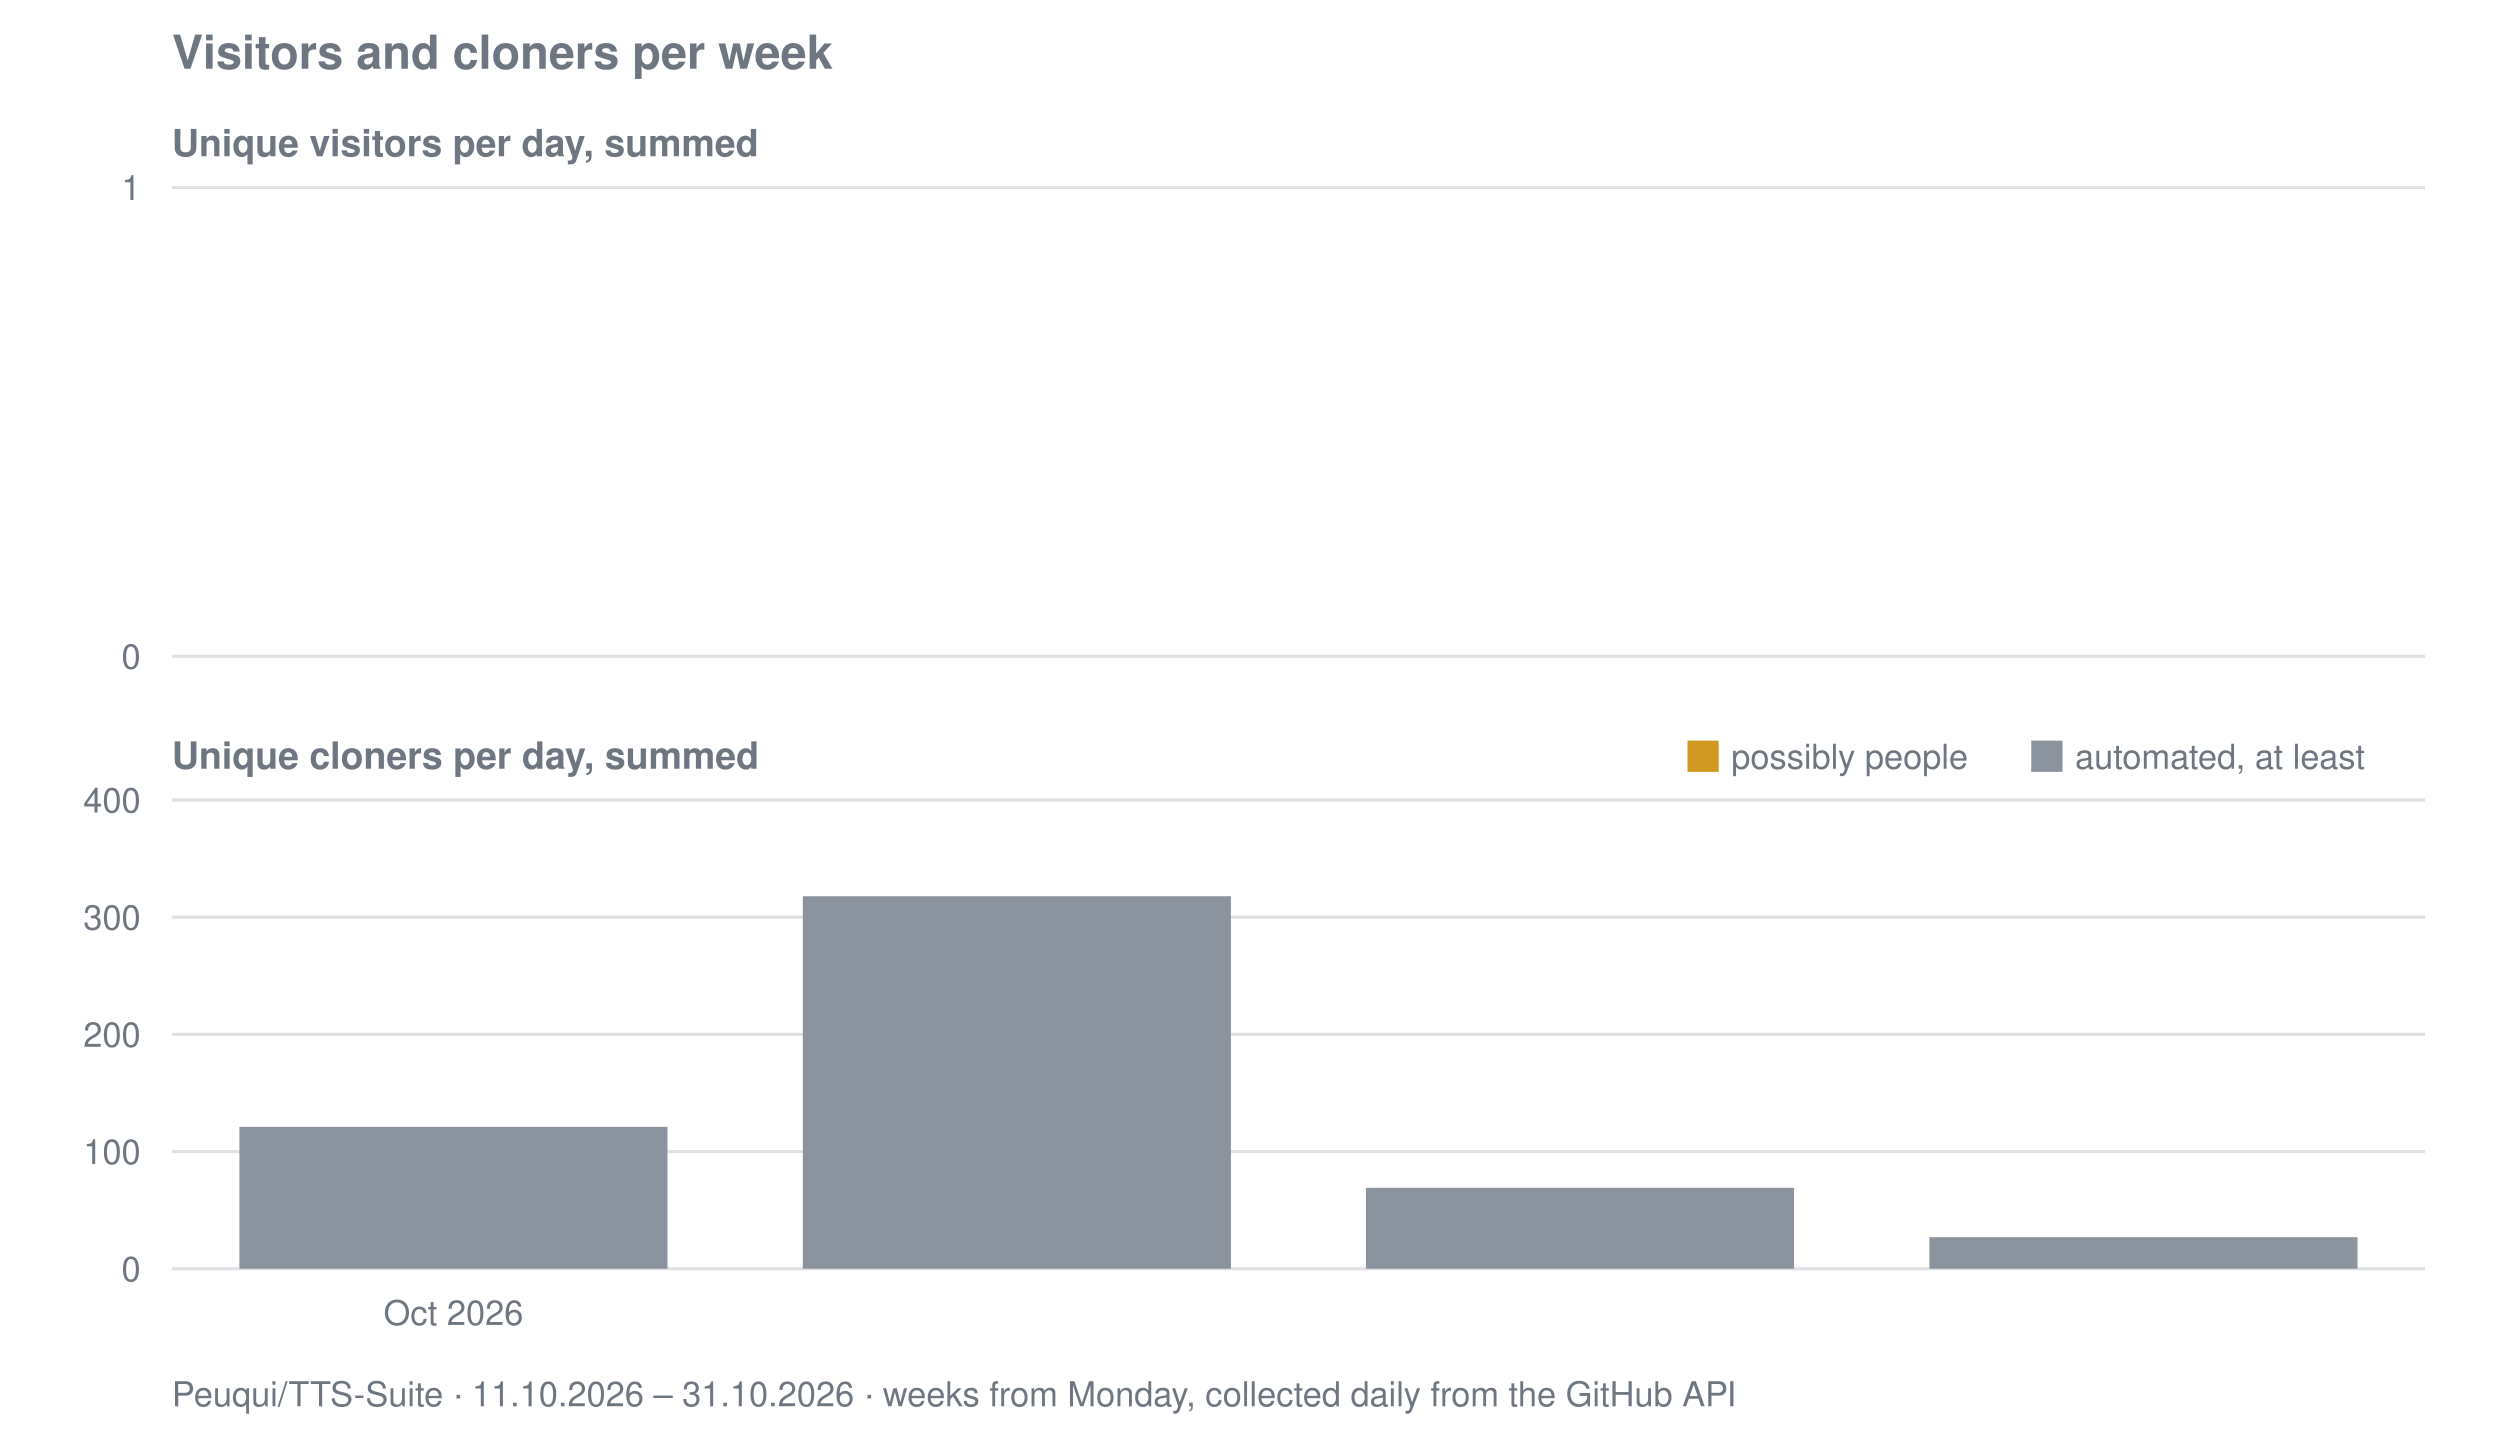
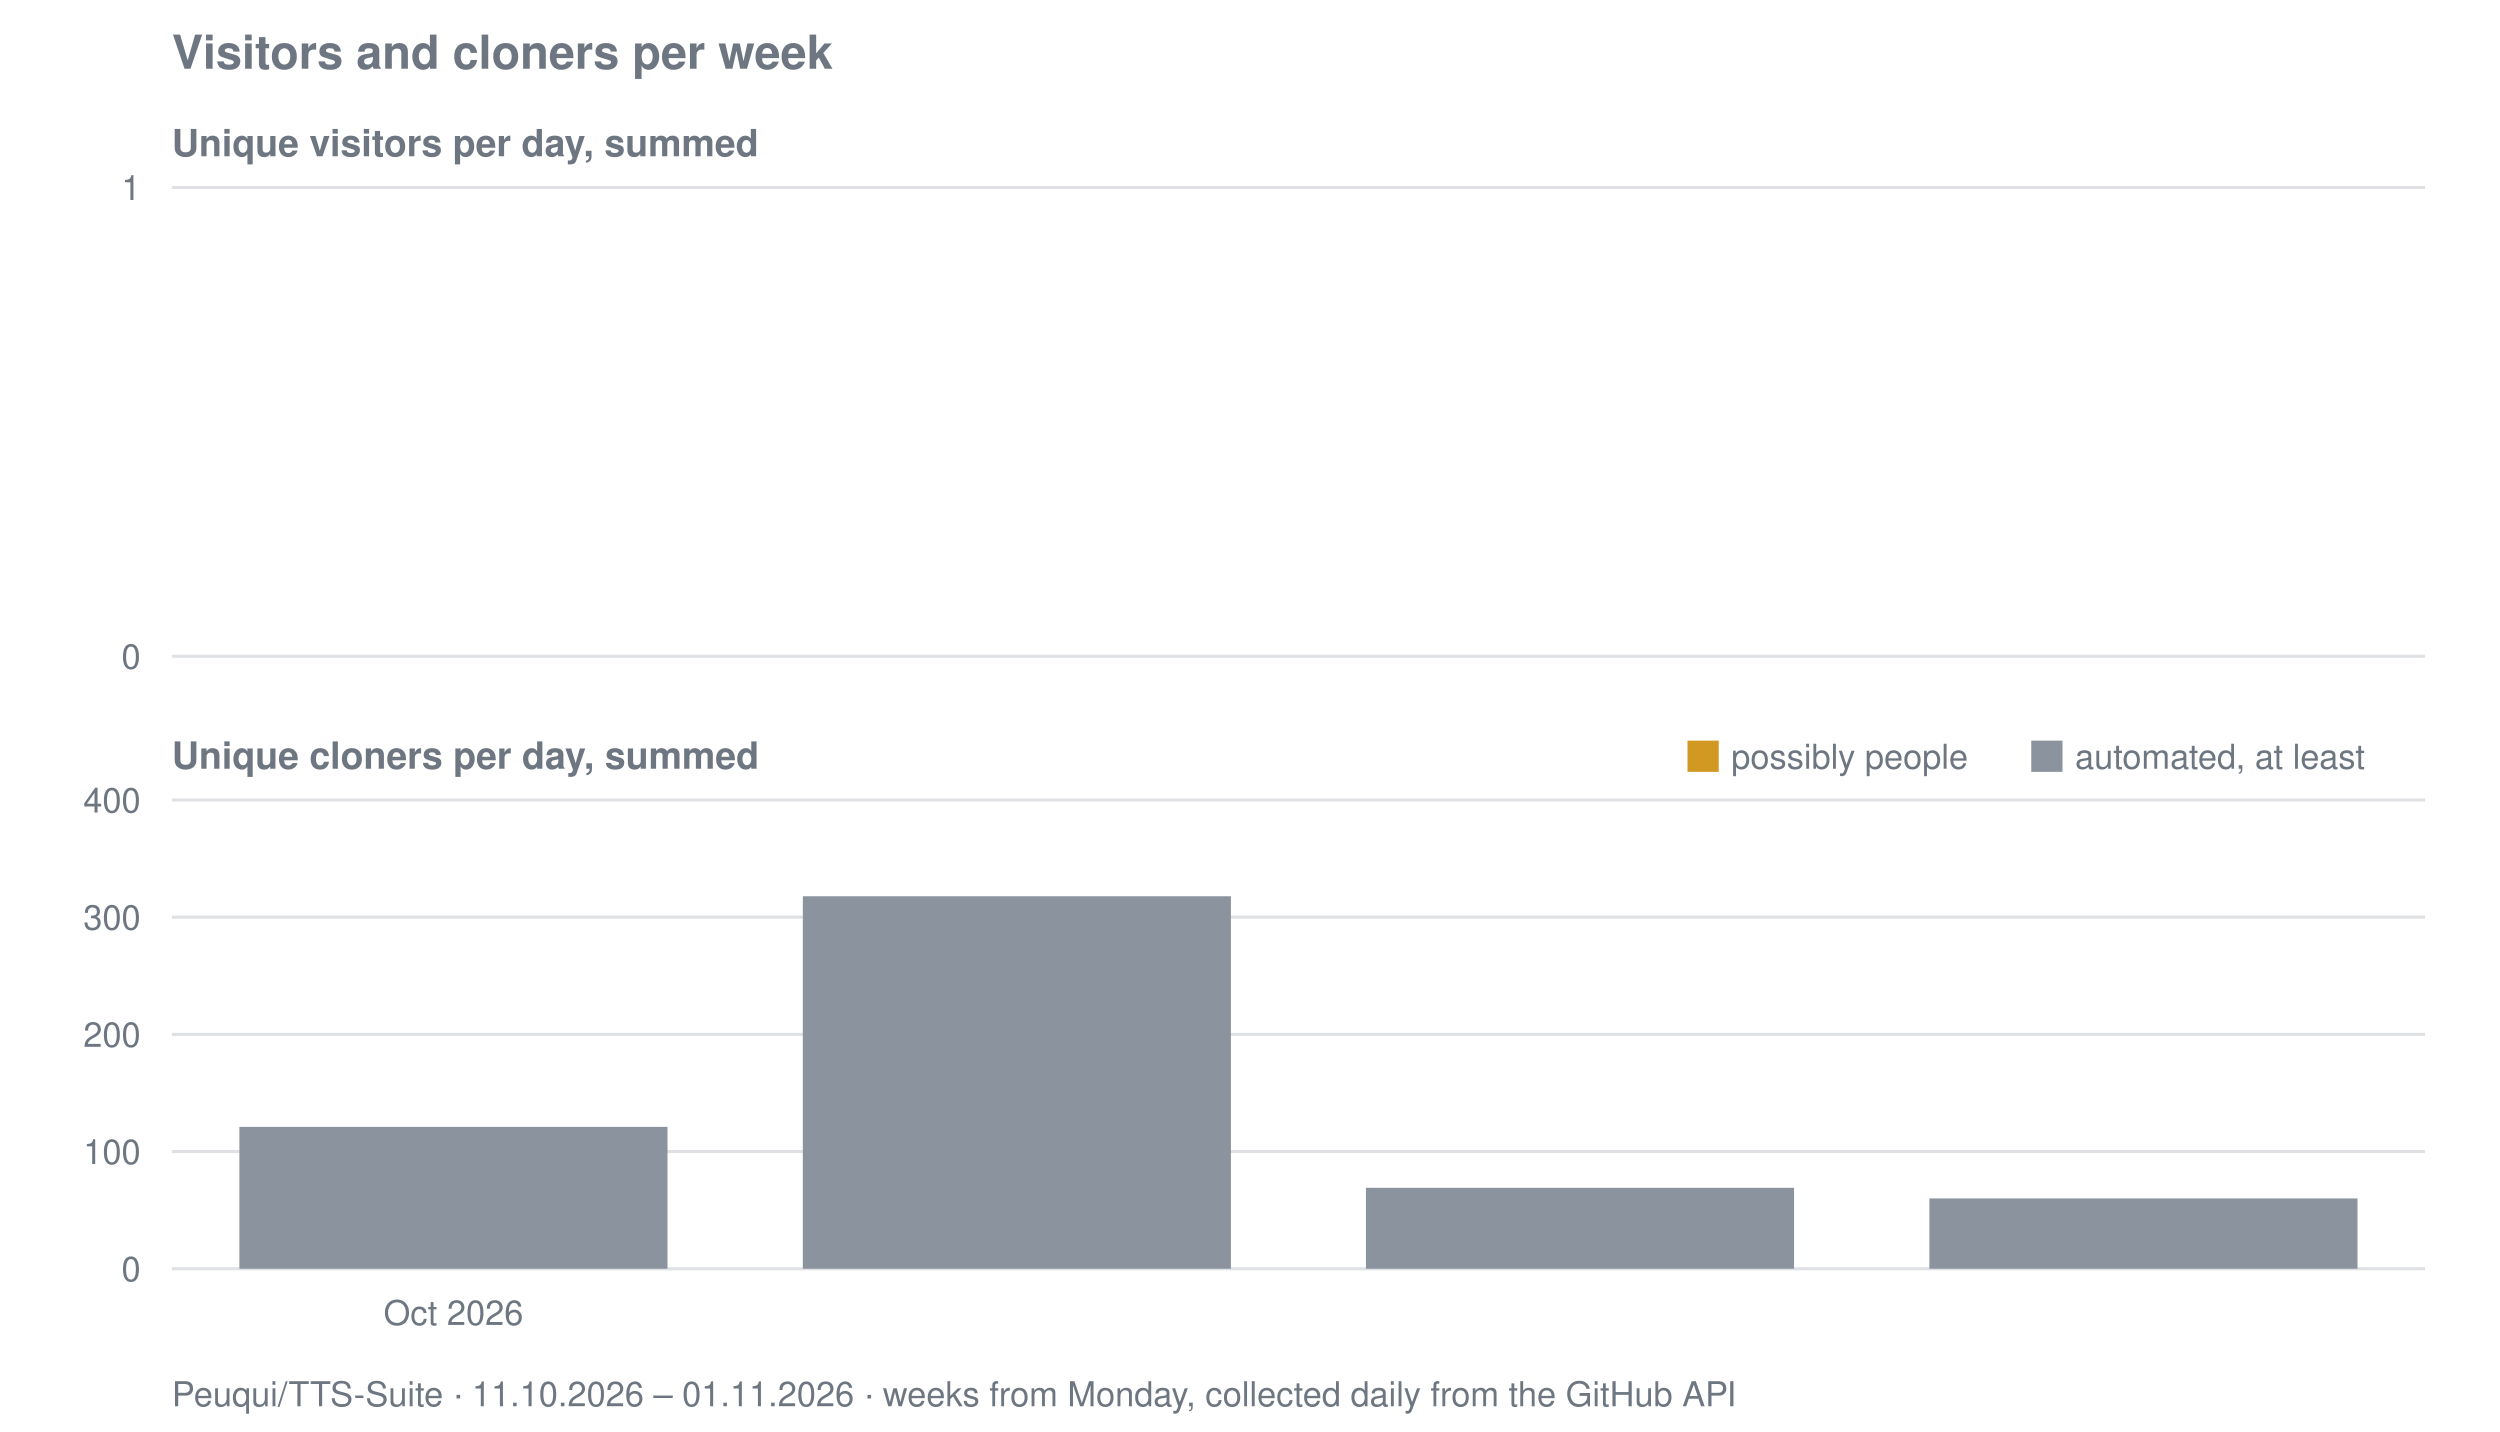
<svg xmlns="http://www.w3.org/2000/svg" viewBox="0 0 800 458" width="800" height="458" role="img" aria-label="Visitors and cloners per week for Peuqui/TTS-Suite">
  <text font-family="system-ui, -apple-system, Segoe UI, Helvetica, Arial, sans-serif" font-size="15" font-weight="600" fill="#6e7781" x="55" y="22">Visitors and cloners per week</text>
  <text font-family="system-ui, -apple-system, Segoe UI, Helvetica, Arial, sans-serif" font-size="12" font-weight="600" fill="#6e7781" x="55" y="50">Unique visitors per day, summed</text>
  <line stroke="#8b949e" stroke-width="1" opacity="0.28" x1="55" y1="210.0" x2="776" y2="210.0" />
  <text font-family="system-ui, -apple-system, Segoe UI, Helvetica, Arial, sans-serif" font-size="11" fill="#6e7781" x="45" y="214.0" text-anchor="end">0</text>
  <line stroke="#8b949e" stroke-width="1" opacity="0.28" x1="55" y1="60.0" x2="776" y2="60.0" />
  <text font-family="system-ui, -apple-system, Segoe UI, Helvetica, Arial, sans-serif" font-size="11" fill="#6e7781" x="45" y="64.0" text-anchor="end">1</text>
  <text font-family="system-ui, -apple-system, Segoe UI, Helvetica, Arial, sans-serif" font-size="12" font-weight="600" fill="#6e7781" x="55" y="246">Unique cloners per day, summed</text>
  <line stroke="#8b949e" stroke-width="1" opacity="0.28" x1="55" y1="406.0" x2="776" y2="406.0" />
  <text font-family="system-ui, -apple-system, Segoe UI, Helvetica, Arial, sans-serif" font-size="11" fill="#6e7781" x="45" y="410.0" text-anchor="end">0</text>
  <line stroke="#8b949e" stroke-width="1" opacity="0.28" x1="55" y1="368.5" x2="776" y2="368.5" />
  <text font-family="system-ui, -apple-system, Segoe UI, Helvetica, Arial, sans-serif" font-size="11" fill="#6e7781" x="45" y="372.5" text-anchor="end">100</text>
  <line stroke="#8b949e" stroke-width="1" opacity="0.28" x1="55" y1="331.0" x2="776" y2="331.0" />
  <text font-family="system-ui, -apple-system, Segoe UI, Helvetica, Arial, sans-serif" font-size="11" fill="#6e7781" x="45" y="335.0" text-anchor="end">200</text>
  <line stroke="#8b949e" stroke-width="1" opacity="0.28" x1="55" y1="293.5" x2="776" y2="293.5" />
  <text font-family="system-ui, -apple-system, Segoe UI, Helvetica, Arial, sans-serif" font-size="11" fill="#6e7781" x="45" y="297.5" text-anchor="end">300</text>
  <line stroke="#8b949e" stroke-width="1" opacity="0.28" x1="55" y1="256.0" x2="776" y2="256.0" />
  <text font-family="system-ui, -apple-system, Segoe UI, Helvetica, Arial, sans-serif" font-size="11" fill="#6e7781" x="45" y="260.0" text-anchor="end">400</text>
  <rect fill="#8b949e" x="76.6" y="360.6" width="137.0" height="45.4" />
  <rect fill="#8b949e" x="256.9" y="286.8" width="137.0" height="119.2" />
  <rect fill="#8b949e" x="437.1" y="380.1" width="137.0" height="25.9" />
-   <rect fill="#8b949e" x="617.4" y="395.9" width="137.0" height="10.1" />
+   <rect fill="#8b949e" x="617.4" y="383.5" width="137.0" height="22.5" />
  <rect fill="#d29922" x="540" y="237" width="10" height="10" />
  <text font-family="system-ui, -apple-system, Segoe UI, Helvetica, Arial, sans-serif" font-size="11" fill="#6e7781" x="554" y="246">possibly people</text>
  <rect fill="#8b949e" x="650" y="237" width="10" height="10" />
  <text font-family="system-ui, -apple-system, Segoe UI, Helvetica, Arial, sans-serif" font-size="11" fill="#6e7781" x="664" y="246">automated, at least</text>
  <text font-family="system-ui, -apple-system, Segoe UI, Helvetica, Arial, sans-serif" font-size="11" fill="#6e7781" x="145.1" y="424" text-anchor="middle">Oct 2026</text>
-   <text font-family="system-ui, -apple-system, Segoe UI, Helvetica, Arial, sans-serif" font-size="11" fill="#6e7781" x="55" y="450">Peuqui/TTS-Suite · 11.10.2026 – 31.10.2026 · weeks from Monday, collected daily from the GitHub API</text>
+   <text font-family="system-ui, -apple-system, Segoe UI, Helvetica, Arial, sans-serif" font-size="11" fill="#6e7781" x="55" y="450">Peuqui/TTS-Suite · 11.10.2026 – 01.11.2026 · weeks from Monday, collected daily from the GitHub API</text>
</svg>
